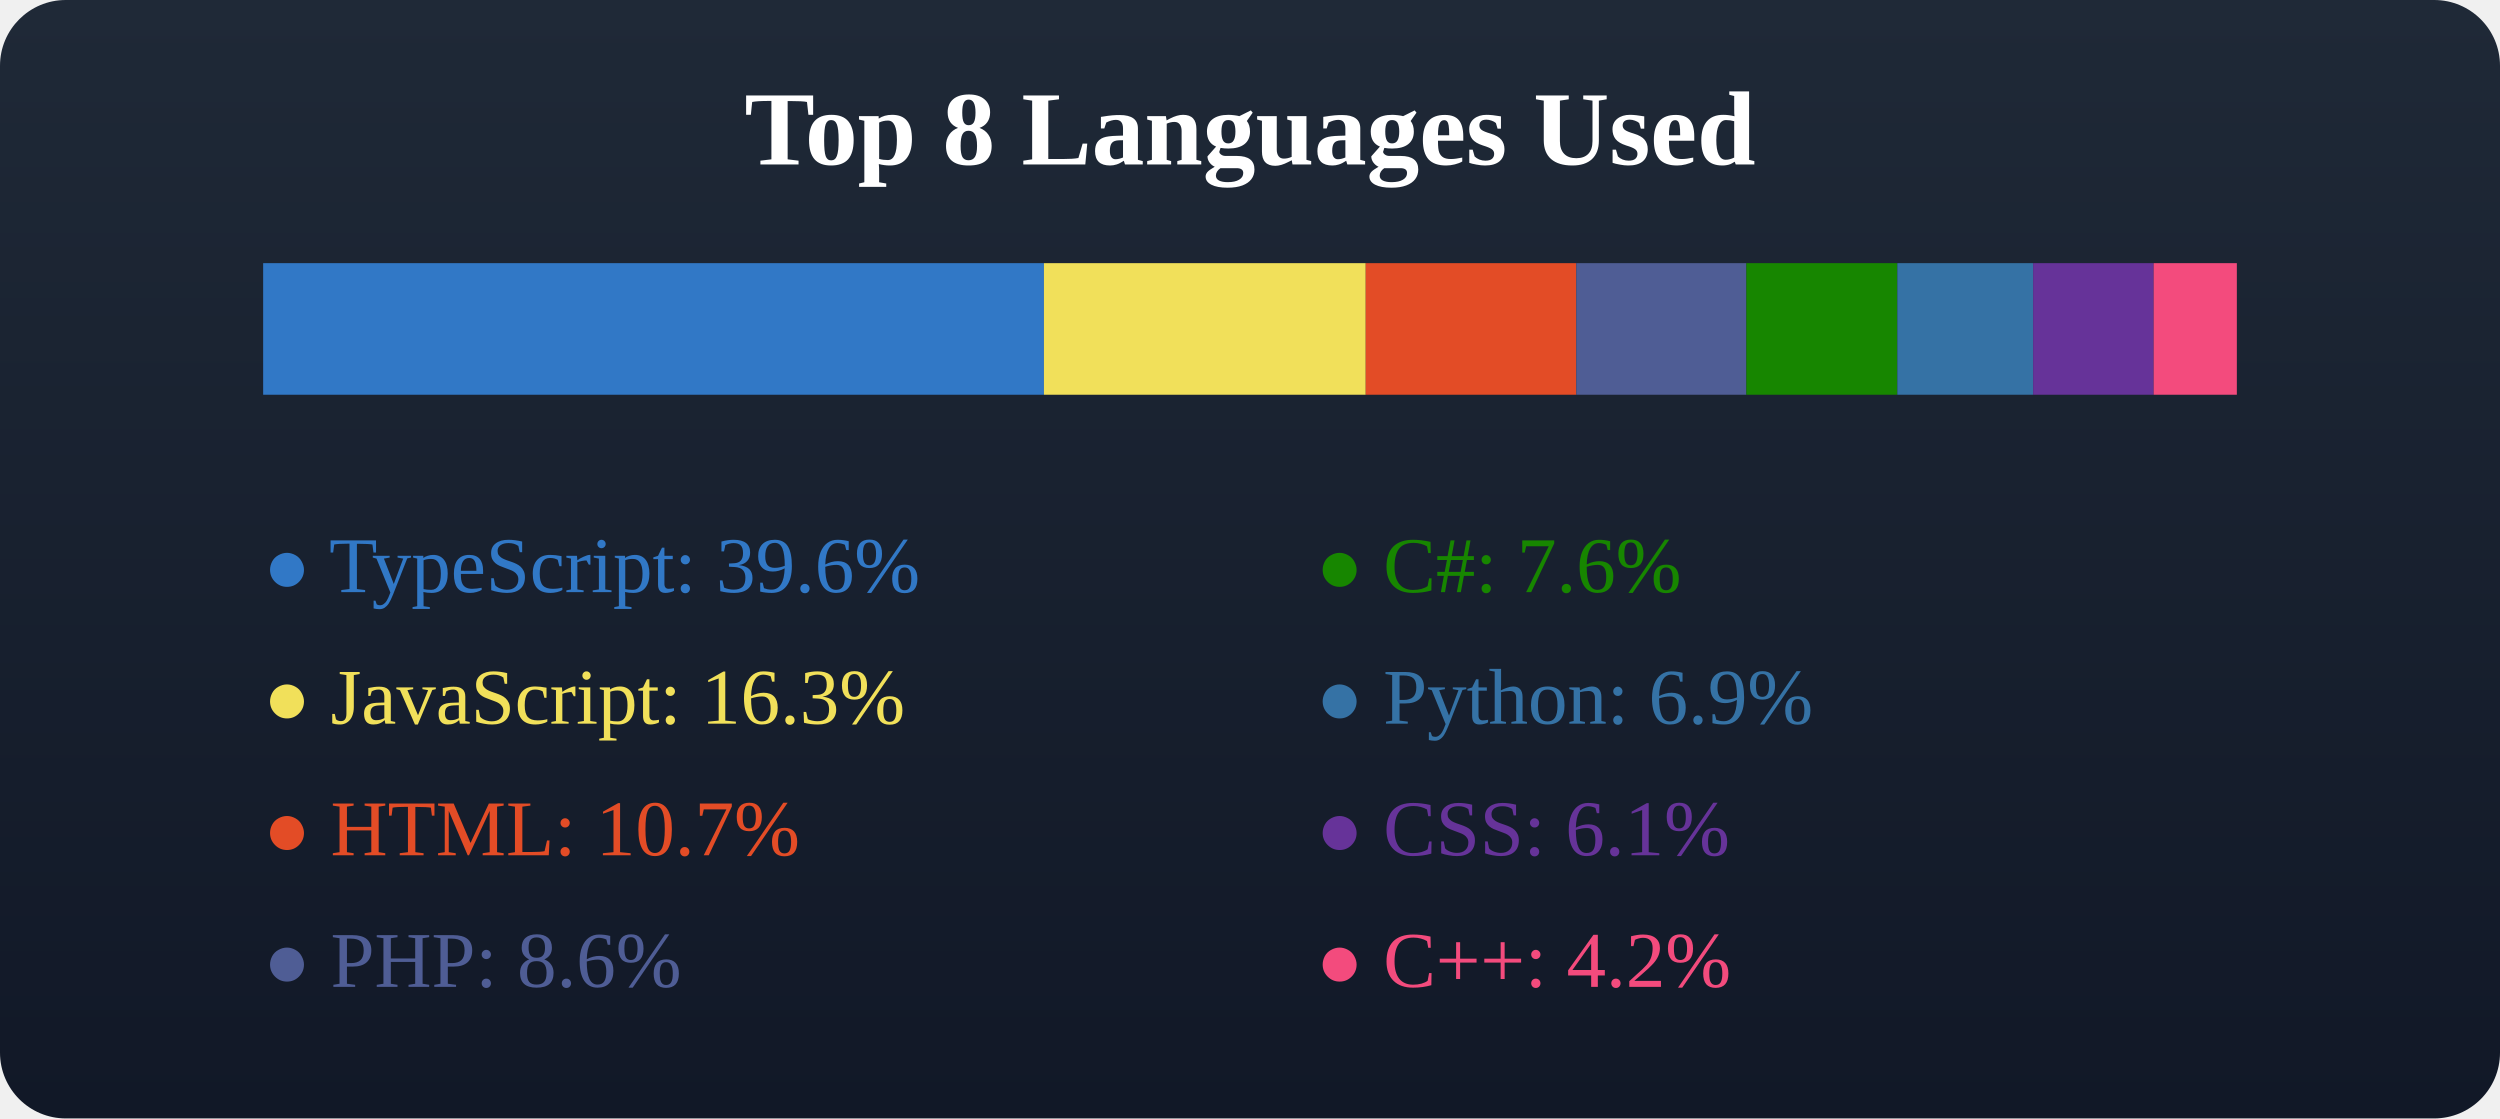
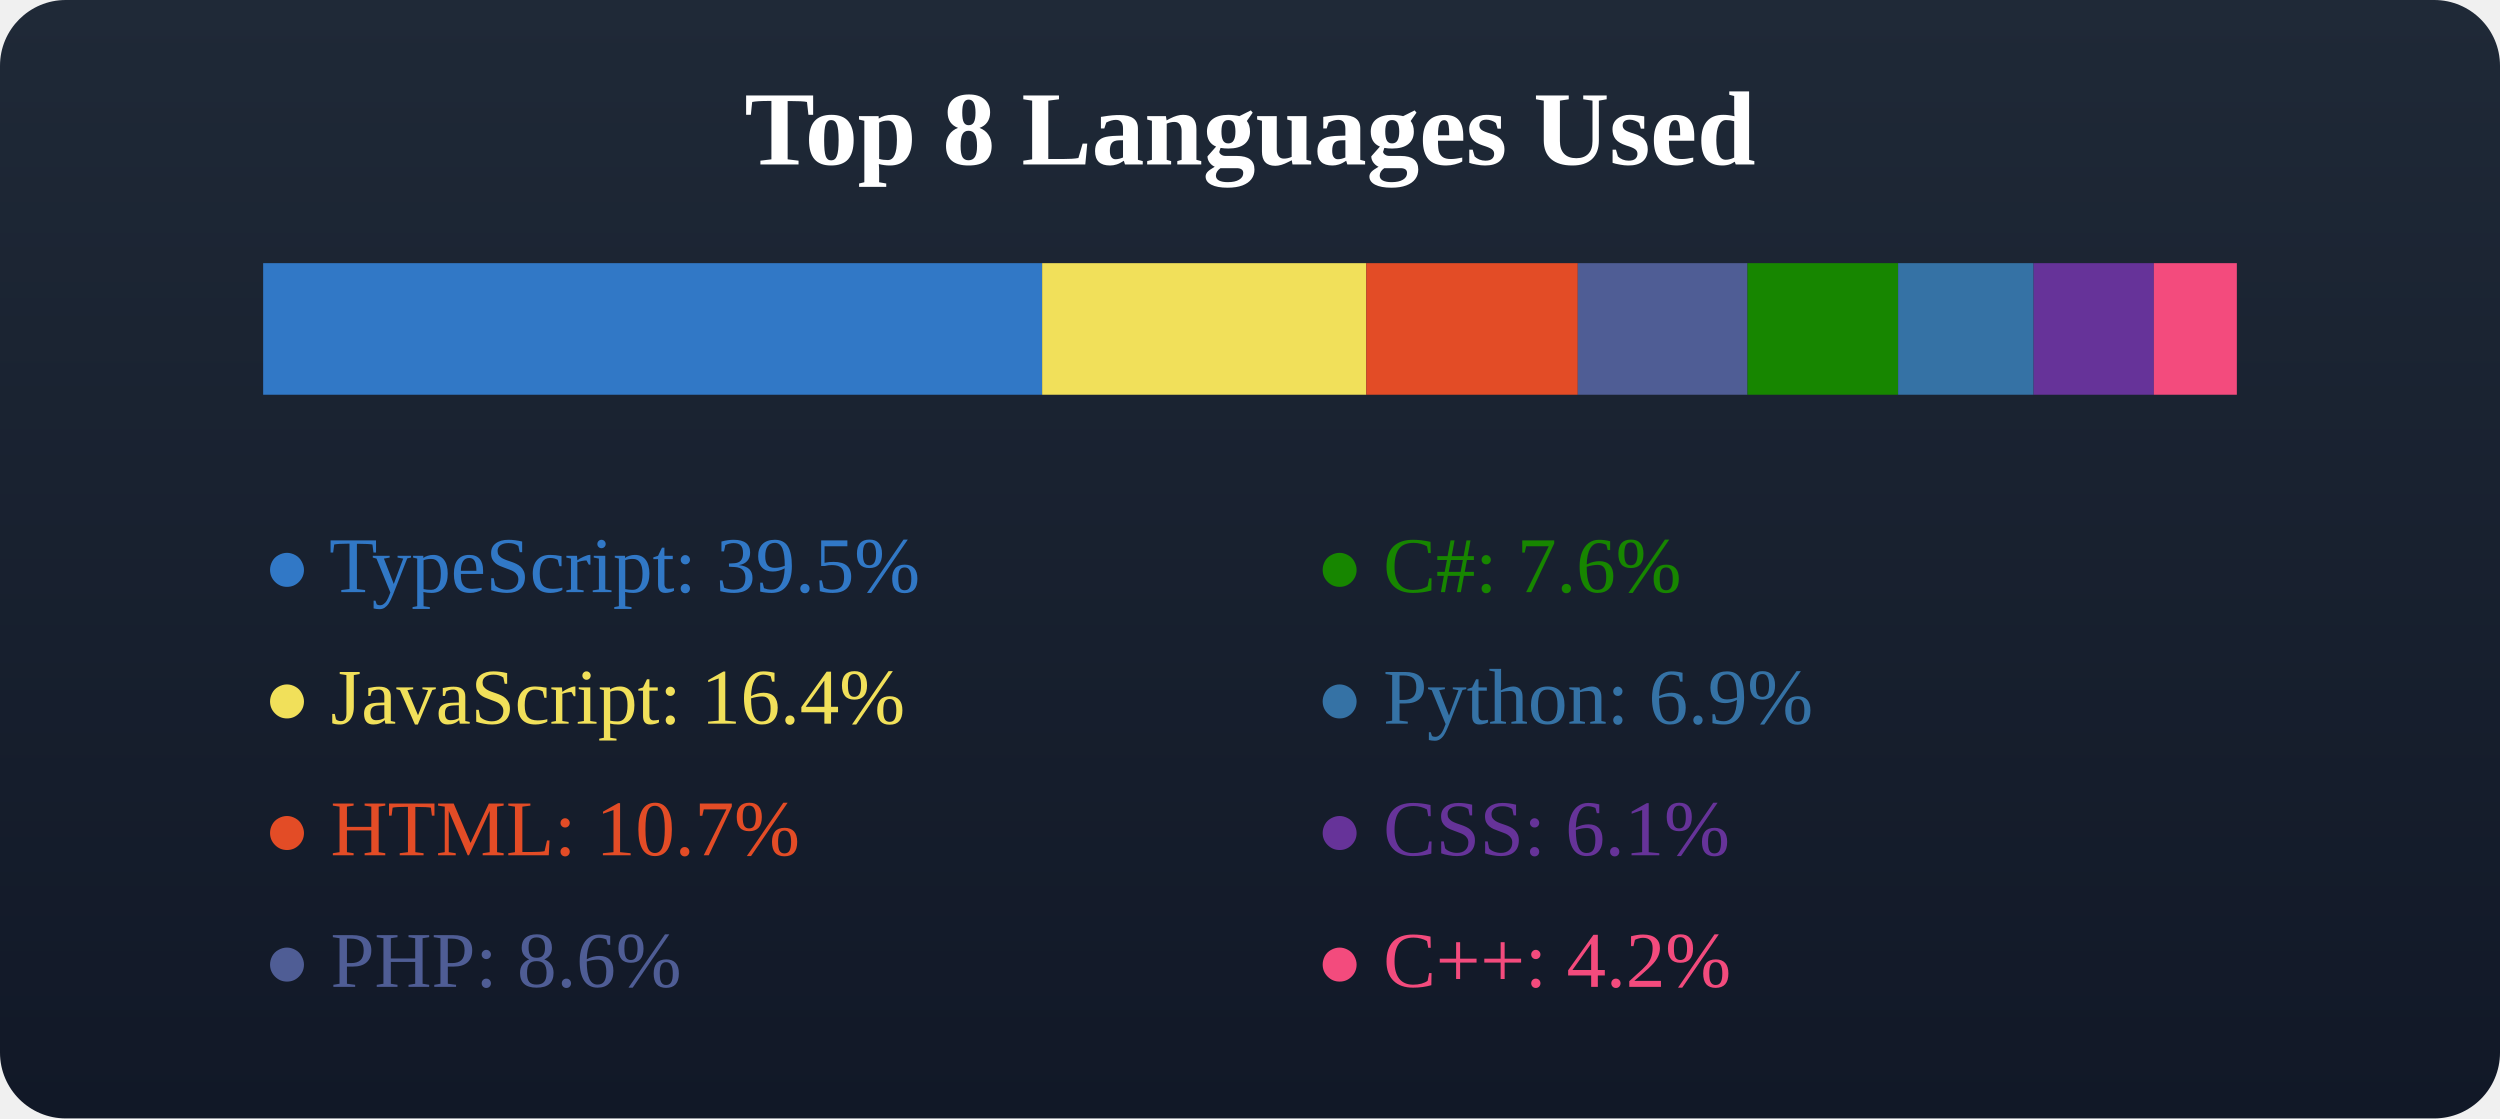
<svg xmlns="http://www.w3.org/2000/svg" width="380" height="170">
  <defs>
    <linearGradient id="bgGradient" x1="0" y1="0" x2="0" y2="1">
      <stop offset="0%" stop-color="#1f2937" />
      <stop offset="100%" stop-color="#111827" />
    </linearGradient>
  </defs>
  <rect x="0" y="0" width="380" height="170" fill="url(#bgGradient)" rx="10" />
  <text x="50%" y="25" text-anchor="middle" fill="#fff" font-size="16" font-weight="600">Top 8 Languages Used</text>
  <g transform="translate(40, 40)">
-     <rect x="0" y="0" width="118.678" height="20" fill="#3178c6" />
-     <rect x="118.678" y="0" width="48.915" height="20" fill="#f1e05a" />
-     <rect x="167.593" y="0" width="32.003" height="20" fill="#e34c26" />
-     <rect x="199.596" y="0" width="25.853" height="20" fill="#4F5D95" />
-     <rect x="225.449" y="0" width="22.947" height="20" fill="#178600" />
-     <rect x="248.396" y="0" width="20.639" height="20" fill="#3572A5" />
-     <rect x="269.035" y="0" width="18.32" height="20" fill="#663399" />
-     <rect x="287.354" y="0" width="12.646" height="20" fill="#f34b7d" />
+     <rect x="0" y="0" width="118.406" height="20" fill="#3178c6" />
+     <rect x="118.406" y="0" width="49.271" height="20" fill="#f1e05a" />
+     <rect x="167.676" y="0" width="32.15" height="20" fill="#e34c26" />
+     <rect x="199.826" y="0" width="25.794" height="20" fill="#4F5D95" />
+     <rect x="225.62" y="0" width="22.895" height="20" fill="#178600" />
+     <rect x="248.514" y="0" width="20.591" height="20" fill="#3572A5" />
+     <rect x="269.106" y="0" width="18.278" height="20" fill="#663399" />
+     <rect x="287.383" y="0" width="12.617" height="20" fill="#f34b7d" />
  </g>
  <g transform="translate(40, 70)">
-     <text x="0" y="20" fill="#3178c6">● TypeScript: 39.6%</text>
-     <text x="0" y="40" fill="#f1e05a">● JavaScript: 16.3%</text>
+     <text x="0" y="20" fill="#3178c6">● TypeScript: 39.5%</text>
+     <text x="0" y="40" fill="#f1e05a">● JavaScript: 16.4%</text>
    <text x="0" y="60" fill="#e34c26">● HTML: 10.7%</text>
    <text x="0" y="80" fill="#4F5D95">● PHP: 8.6%</text>
  </g>
  <g transform="translate(40, 70)">
    <text x="160" y="20" fill="#178600">● C#: 7.6%</text>
    <text x="160" y="40" fill="#3572A5">● Python: 6.9%</text>
    <text x="160" y="60" fill="#663399">● CSS: 6.1%</text>
    <text x="160" y="80" fill="#f34b7d">● C++: 4.2%</text>
  </g>
</svg>
